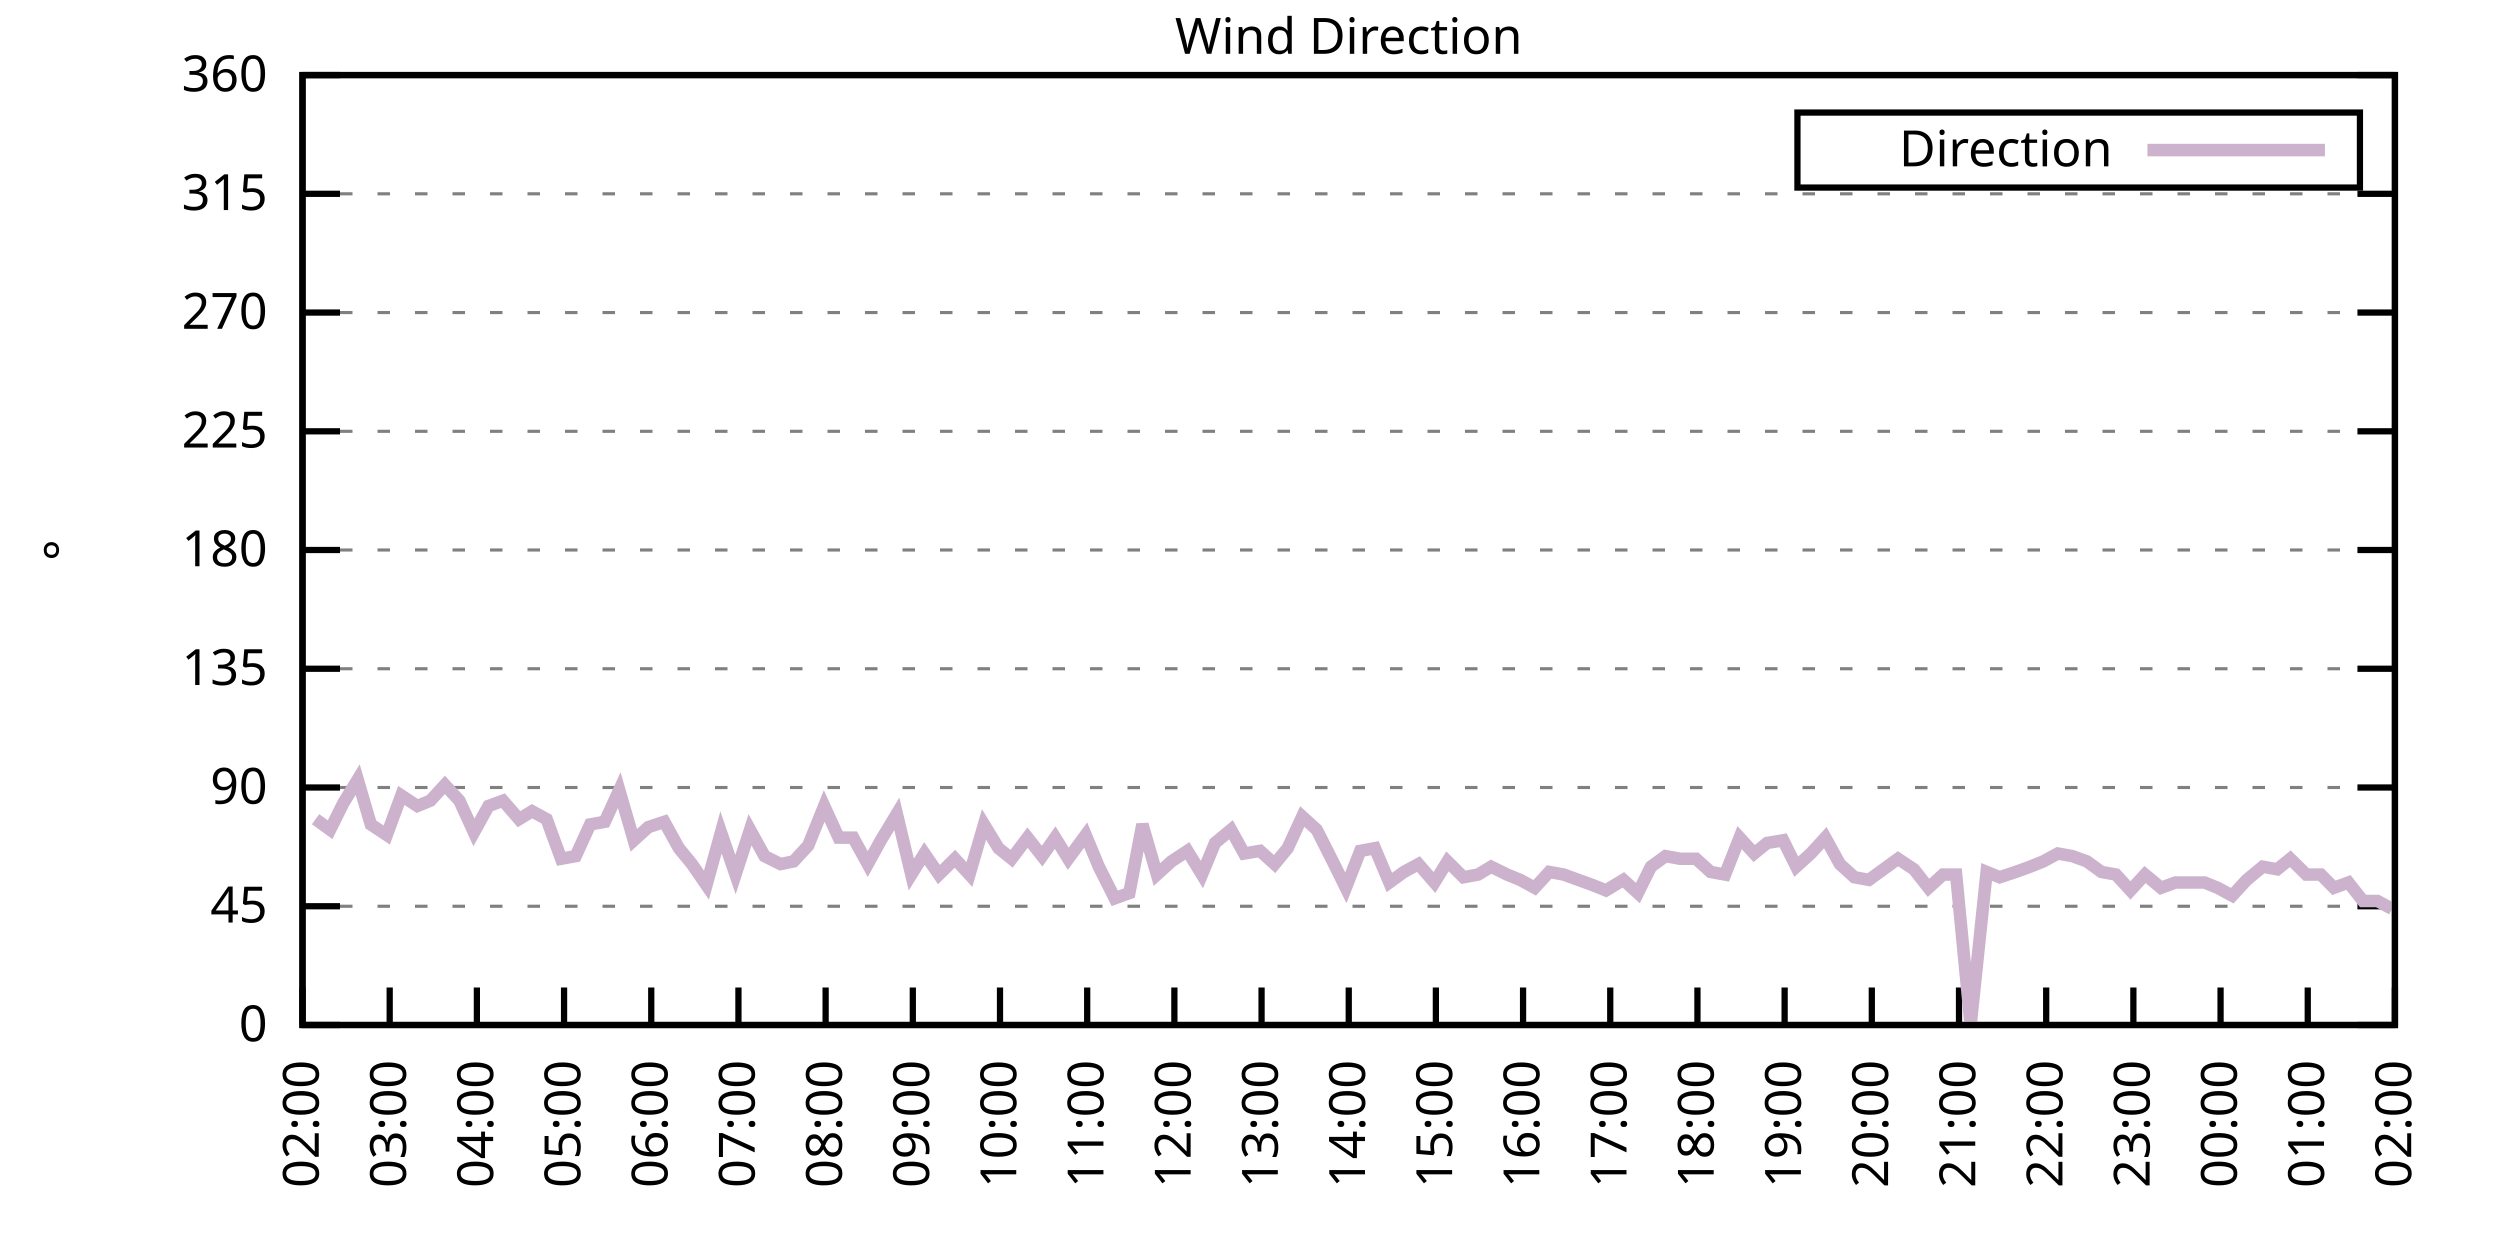
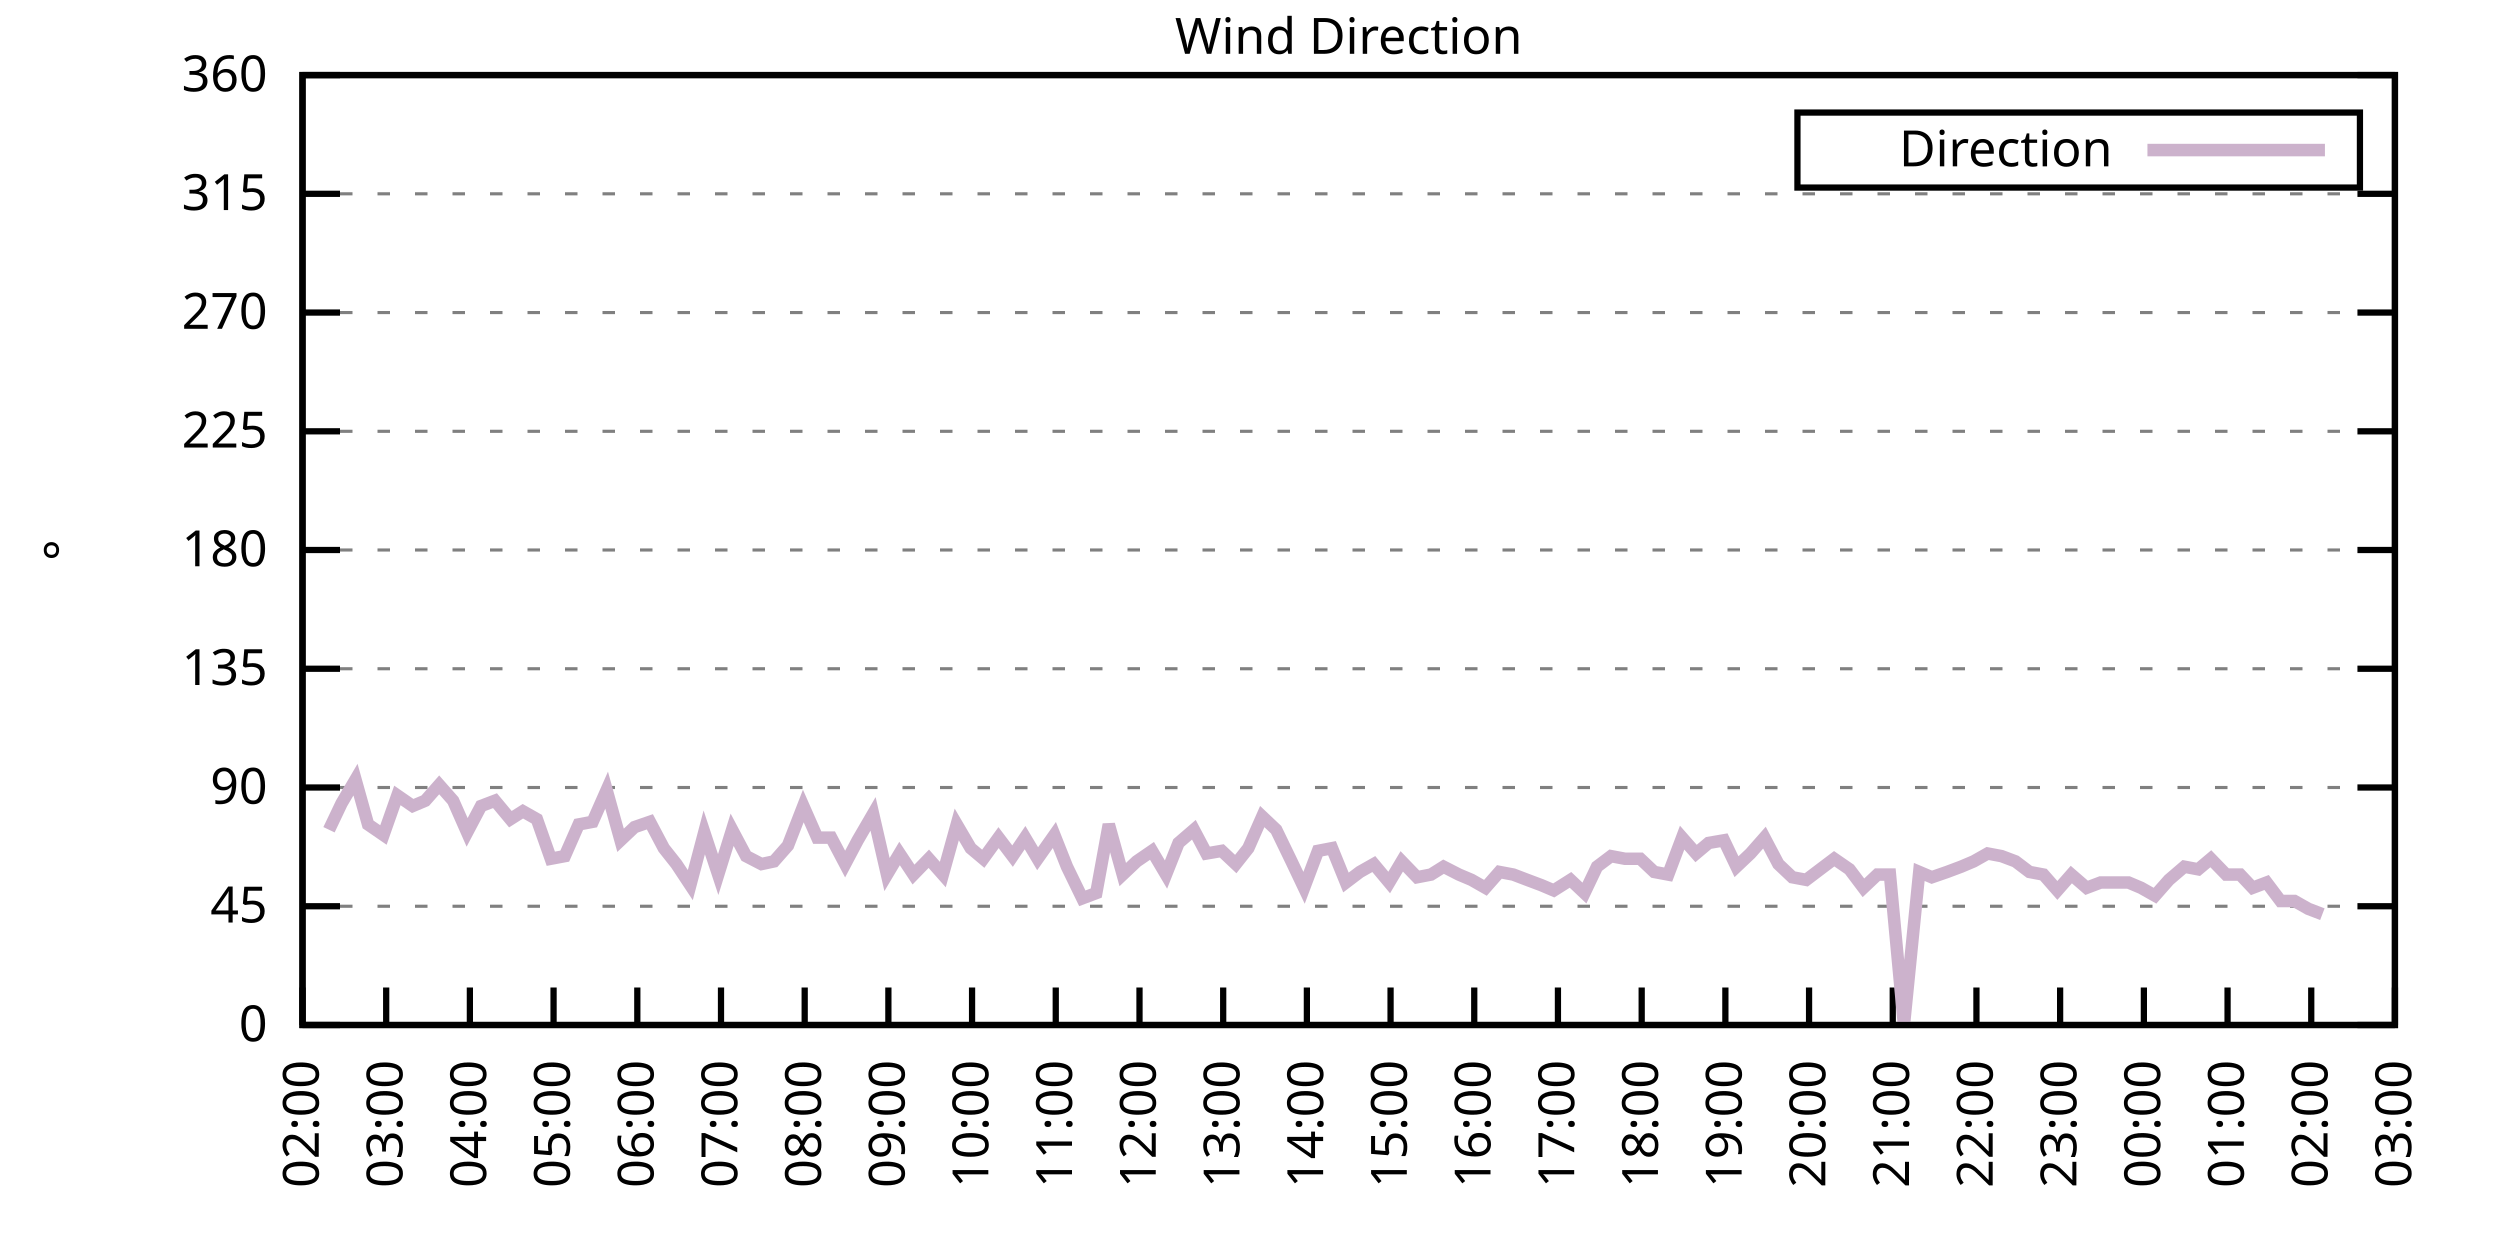
<svg xmlns="http://www.w3.org/2000/svg" xmlns:xlink="http://www.w3.org/1999/xlink" width="400" height="200" viewBox="0 0 400 200">
  <g id="gnuplot_canvas">
    <rect x="0" y="0" width="400" height="200" fill="none" />
    <defs>
      <circle id="gpDot" r="0.5" stroke-width="0.5" stroke="currentColor" />
      <path id="gpPt0" stroke-width="0.333" stroke="currentColor" d="M-1,0 h2 M0,-1 v2" />
      <path id="gpPt1" stroke-width="0.333" stroke="currentColor" d="M-1,-1 L1,1 M1,-1 L-1,1" />
      <path id="gpPt2" stroke-width="0.333" stroke="currentColor" d="M-1,0 L1,0 M0,-1 L0,1 M-1,-1 L1,1 M-1,1 L1,-1" />
      <rect id="gpPt3" stroke-width="0.333" stroke="currentColor" x="-1" y="-1" width="2" height="2" />
      <rect id="gpPt4" stroke-width="0.333" stroke="currentColor" fill="currentColor" x="-1" y="-1" width="2" height="2" />
      <circle id="gpPt5" stroke-width="0.333" stroke="currentColor" cx="0" cy="0" r="1" />
      <use xlink:href="#gpPt5" id="gpPt6" fill="currentColor" stroke="none" />
      <path id="gpPt7" stroke-width="0.333" stroke="currentColor" d="M0,-1.33 L-1.33,0.67 L1.33,0.67 z" />
      <use xlink:href="#gpPt7" id="gpPt8" fill="currentColor" stroke="none" />
      <use xlink:href="#gpPt7" id="gpPt9" stroke="currentColor" transform="rotate(180)" />
      <use xlink:href="#gpPt9" id="gpPt10" fill="currentColor" stroke="none" />
      <use xlink:href="#gpPt3" id="gpPt11" stroke="currentColor" transform="rotate(45)" />
      <use xlink:href="#gpPt11" id="gpPt12" fill="currentColor" stroke="none" />
      <path id="gpPt13" stroke-width="0.333" stroke="currentColor" d="M0,1.330 L1.265,0.411 L0.782,-1.067 L-0.782,-1.076 L-1.265,0.411 z" />
      <use xlink:href="#gpPt13" id="gpPt14" fill="currentColor" stroke="none" />
      <filter id="textbox" filterUnits="objectBoundingBox" x="0" y="0" height="1" width="1">
        <feFlood flood-color="white" flood-opacity="1" result="bgnd" />
        <feComposite in="SourceGraphic" in2="bgnd" operator="atop" />
      </filter>
      <filter id="greybox" filterUnits="objectBoundingBox" x="0" y="0" height="1" width="1">
        <feFlood flood-color="lightgrey" flood-opacity="1" result="grey" />
        <feComposite in="SourceGraphic" in2="grey" operator="atop" />
      </filter>
    </defs>
    <g fill="none" color="white" stroke="currentColor" stroke-width="1.00" stroke-linecap="butt" stroke-linejoin="miter">
</g>
    <g fill="none" color="black" stroke="currentColor" stroke-width="1.00" stroke-linecap="butt" stroke-linejoin="miter">
      <g stroke="none" shape-rendering="crispEdges">
        <polygon fill="rgb(255, 255, 255)" points="48.40,164.00 383.18,164.00 383.18,12.02 48.40,12.02 " />
      </g>
    </g>
    <g fill="none" color="black" stroke="currentColor" stroke-width="1.00" stroke-linecap="butt" stroke-linejoin="miter">
</g>
    <g fill="none" color="black" stroke="black" stroke-width="0.50" stroke-linecap="butt" stroke-linejoin="miter">
</g>
    <g fill="none" color="gray" stroke="currentColor" stroke-width="0.50" stroke-linecap="butt" stroke-linejoin="miter">
      <path stroke="gray" stroke-dasharray="2,4" class="gridline" d="M48.40,164.00 L383.19,164.00  " />
    </g>
    <g fill="none" color="gray" stroke="gray" stroke-width="1.00" stroke-linecap="butt" stroke-linejoin="miter">
</g>
    <g fill="none" color="black" stroke="currentColor" stroke-width="1.00" stroke-linecap="butt" stroke-linejoin="miter">
      <path stroke="black" d="M48.40,164.00 L54.40,164.00 M383.19,164.00 L377.19,164.00  " />
      <g transform="translate(42.80,166.60)" stroke="none" fill="black" font-family="Sans" font-size="8.00" text-anchor="end">
        <text>
          <tspan font-family="Sans"> 0</tspan>
        </text>
      </g>
    </g>
    <g fill="none" color="black" stroke="currentColor" stroke-width="1.00" stroke-linecap="butt" stroke-linejoin="miter">
</g>
    <g fill="none" color="black" stroke="black" stroke-width="0.50" stroke-linecap="butt" stroke-linejoin="miter">
</g>
    <g fill="none" color="gray" stroke="currentColor" stroke-width="0.50" stroke-linecap="butt" stroke-linejoin="miter">
      <path stroke="gray" stroke-dasharray="2,4" class="gridline" d="M48.40,145.00 L383.19,145.00  " />
    </g>
    <g fill="none" color="gray" stroke="gray" stroke-width="1.00" stroke-linecap="butt" stroke-linejoin="miter">
</g>
    <g fill="none" color="black" stroke="currentColor" stroke-width="1.00" stroke-linecap="butt" stroke-linejoin="miter">
      <path stroke="black" d="M48.40,145.00 L54.40,145.00 M383.19,145.00 L377.19,145.00  " />
      <g transform="translate(42.80,147.60)" stroke="none" fill="black" font-family="Sans" font-size="8.00" text-anchor="end">
        <text>
          <tspan font-family="Sans"> 45</tspan>
        </text>
      </g>
    </g>
    <g fill="none" color="black" stroke="currentColor" stroke-width="1.00" stroke-linecap="butt" stroke-linejoin="miter">
</g>
    <g fill="none" color="black" stroke="black" stroke-width="0.50" stroke-linecap="butt" stroke-linejoin="miter">
</g>
    <g fill="none" color="gray" stroke="currentColor" stroke-width="0.50" stroke-linecap="butt" stroke-linejoin="miter">
      <path stroke="gray" stroke-dasharray="2,4" class="gridline" d="M48.40,126.00 L383.19,126.00  " />
    </g>
    <g fill="none" color="gray" stroke="gray" stroke-width="1.00" stroke-linecap="butt" stroke-linejoin="miter">
</g>
    <g fill="none" color="black" stroke="currentColor" stroke-width="1.00" stroke-linecap="butt" stroke-linejoin="miter">
      <path stroke="black" d="M48.40,126.00 L54.40,126.00 M383.19,126.00 L377.19,126.00  " />
      <g transform="translate(42.80,128.60)" stroke="none" fill="black" font-family="Sans" font-size="8.00" text-anchor="end">
        <text>
          <tspan font-family="Sans"> 90</tspan>
        </text>
      </g>
    </g>
    <g fill="none" color="black" stroke="currentColor" stroke-width="1.00" stroke-linecap="butt" stroke-linejoin="miter">
</g>
    <g fill="none" color="black" stroke="black" stroke-width="0.50" stroke-linecap="butt" stroke-linejoin="miter">
</g>
    <g fill="none" color="gray" stroke="currentColor" stroke-width="0.50" stroke-linecap="butt" stroke-linejoin="miter">
      <path stroke="gray" stroke-dasharray="2,4" class="gridline" d="M48.40,107.00 L383.19,107.00  " />
    </g>
    <g fill="none" color="gray" stroke="gray" stroke-width="1.00" stroke-linecap="butt" stroke-linejoin="miter">
</g>
    <g fill="none" color="black" stroke="currentColor" stroke-width="1.00" stroke-linecap="butt" stroke-linejoin="miter">
      <path stroke="black" d="M48.40,107.00 L54.40,107.00 M383.19,107.00 L377.19,107.00  " />
      <g transform="translate(42.80,109.60)" stroke="none" fill="black" font-family="Sans" font-size="8.00" text-anchor="end">
        <text>
          <tspan font-family="Sans"> 135</tspan>
        </text>
      </g>
    </g>
    <g fill="none" color="black" stroke="currentColor" stroke-width="1.00" stroke-linecap="butt" stroke-linejoin="miter">
</g>
    <g fill="none" color="black" stroke="black" stroke-width="0.50" stroke-linecap="butt" stroke-linejoin="miter">
</g>
    <g fill="none" color="gray" stroke="currentColor" stroke-width="0.50" stroke-linecap="butt" stroke-linejoin="miter">
      <path stroke="gray" stroke-dasharray="2,4" class="gridline" d="M48.40,88.00 L383.19,88.00  " />
    </g>
    <g fill="none" color="gray" stroke="gray" stroke-width="1.00" stroke-linecap="butt" stroke-linejoin="miter">
</g>
    <g fill="none" color="black" stroke="currentColor" stroke-width="1.00" stroke-linecap="butt" stroke-linejoin="miter">
      <path stroke="black" d="M48.40,88.00 L54.40,88.00 M383.19,88.00 L377.19,88.00  " />
      <g transform="translate(42.80,90.60)" stroke="none" fill="black" font-family="Sans" font-size="8.00" text-anchor="end">
        <text>
          <tspan font-family="Sans"> 180</tspan>
        </text>
      </g>
    </g>
    <g fill="none" color="black" stroke="currentColor" stroke-width="1.00" stroke-linecap="butt" stroke-linejoin="miter">
</g>
    <g fill="none" color="black" stroke="black" stroke-width="0.50" stroke-linecap="butt" stroke-linejoin="miter">
</g>
    <g fill="none" color="gray" stroke="currentColor" stroke-width="0.50" stroke-linecap="butt" stroke-linejoin="miter">
      <path stroke="gray" stroke-dasharray="2,4" class="gridline" d="M48.40,69.01 L383.19,69.01  " />
    </g>
    <g fill="none" color="gray" stroke="gray" stroke-width="1.00" stroke-linecap="butt" stroke-linejoin="miter">
</g>
    <g fill="none" color="black" stroke="currentColor" stroke-width="1.00" stroke-linecap="butt" stroke-linejoin="miter">
      <path stroke="black" d="M48.40,69.01 L54.40,69.01 M383.19,69.01 L377.19,69.01  " />
      <g transform="translate(42.80,71.61)" stroke="none" fill="black" font-family="Sans" font-size="8.00" text-anchor="end">
        <text>
          <tspan font-family="Sans"> 225</tspan>
        </text>
      </g>
    </g>
    <g fill="none" color="black" stroke="currentColor" stroke-width="1.00" stroke-linecap="butt" stroke-linejoin="miter">
</g>
    <g fill="none" color="black" stroke="black" stroke-width="0.50" stroke-linecap="butt" stroke-linejoin="miter">
</g>
    <g fill="none" color="gray" stroke="currentColor" stroke-width="0.50" stroke-linecap="butt" stroke-linejoin="miter">
      <path stroke="gray" stroke-dasharray="2,4" class="gridline" d="M48.40,50.01 L383.19,50.01  " />
    </g>
    <g fill="none" color="gray" stroke="gray" stroke-width="1.00" stroke-linecap="butt" stroke-linejoin="miter">
</g>
    <g fill="none" color="black" stroke="currentColor" stroke-width="1.00" stroke-linecap="butt" stroke-linejoin="miter">
      <path stroke="black" d="M48.40,50.01 L54.40,50.01 M383.19,50.01 L377.19,50.01  " />
      <g transform="translate(42.80,52.61)" stroke="none" fill="black" font-family="Sans" font-size="8.00" text-anchor="end">
        <text>
          <tspan font-family="Sans"> 270</tspan>
        </text>
      </g>
    </g>
    <g fill="none" color="black" stroke="currentColor" stroke-width="1.00" stroke-linecap="butt" stroke-linejoin="miter">
</g>
    <g fill="none" color="black" stroke="black" stroke-width="0.50" stroke-linecap="butt" stroke-linejoin="miter">
</g>
    <g fill="none" color="gray" stroke="currentColor" stroke-width="0.50" stroke-linecap="butt" stroke-linejoin="miter">
      <path stroke="gray" stroke-dasharray="2,4" class="gridline" d="M48.40,31.01 L383.19,31.01  " />
    </g>
    <g fill="none" color="gray" stroke="gray" stroke-width="1.00" stroke-linecap="butt" stroke-linejoin="miter">
</g>
    <g fill="none" color="black" stroke="currentColor" stroke-width="1.00" stroke-linecap="butt" stroke-linejoin="miter">
      <path stroke="black" d="M48.40,31.01 L54.40,31.01 M383.19,31.01 L377.19,31.01  " />
      <g transform="translate(42.80,33.61)" stroke="none" fill="black" font-family="Sans" font-size="8.00" text-anchor="end">
        <text>
          <tspan font-family="Sans"> 315</tspan>
        </text>
      </g>
    </g>
    <g fill="none" color="black" stroke="currentColor" stroke-width="1.00" stroke-linecap="butt" stroke-linejoin="miter">
</g>
    <g fill="none" color="black" stroke="black" stroke-width="0.50" stroke-linecap="butt" stroke-linejoin="miter">
</g>
    <g fill="none" color="gray" stroke="currentColor" stroke-width="0.50" stroke-linecap="butt" stroke-linejoin="miter">
      <path stroke="gray" stroke-dasharray="2,4" class="gridline" d="M48.40,12.01 L383.19,12.01  " />
    </g>
    <g fill="none" color="gray" stroke="gray" stroke-width="1.00" stroke-linecap="butt" stroke-linejoin="miter">
</g>
    <g fill="none" color="black" stroke="currentColor" stroke-width="1.00" stroke-linecap="butt" stroke-linejoin="miter">
      <path stroke="black" d="M48.40,12.01 L54.40,12.01 M383.19,12.01 L377.19,12.01  " />
      <g transform="translate(42.80,14.61)" stroke="none" fill="black" font-family="Sans" font-size="8.00" text-anchor="end">
        <text>
          <tspan font-family="Sans"> 360</tspan>
        </text>
      </g>
    </g>
    <g fill="none" color="black" stroke="currentColor" stroke-width="1.00" stroke-linecap="butt" stroke-linejoin="miter">
      <path stroke="black" d="M48.40,164.00 L48.40,158.00  " />
      <g transform="translate(51.00,169.60) rotate(270.00)" stroke="none" fill="black" font-family="Sans" font-size="8.00" text-anchor="end">
        <text>
          <tspan font-family="Sans">02:00</tspan>
        </text>
      </g>
    </g>
    <g fill="none" color="black" stroke="currentColor" stroke-width="1.00" stroke-linecap="butt" stroke-linejoin="miter">
-       <path stroke="black" d="M62.35,164.00 L62.35,158.00  " />
-       <g transform="translate(64.95,169.60) rotate(270.00)" stroke="none" fill="black" font-family="Sans" font-size="8.00" text-anchor="end">
+       <path stroke="black" d="M61.79,164.00 L61.79,158.00  " />
+       <g transform="translate(64.39,169.60) rotate(270.00)" stroke="none" fill="black" font-family="Sans" font-size="8.00" text-anchor="end">
        <text>
          <tspan font-family="Sans">03:00</tspan>
        </text>
      </g>
    </g>
    <g fill="none" color="black" stroke="currentColor" stroke-width="1.00" stroke-linecap="butt" stroke-linejoin="miter">
-       <path stroke="black" d="M76.30,164.00 L76.30,158.00  " />
-       <g transform="translate(78.90,169.60) rotate(270.00)" stroke="none" fill="black" font-family="Sans" font-size="8.00" text-anchor="end">
+       <path stroke="black" d="M75.18,164.00 L75.18,158.00  " />
+       <g transform="translate(77.78,169.60) rotate(270.00)" stroke="none" fill="black" font-family="Sans" font-size="8.00" text-anchor="end">
        <text>
          <tspan font-family="Sans">04:00</tspan>
        </text>
      </g>
    </g>
    <g fill="none" color="black" stroke="currentColor" stroke-width="1.00" stroke-linecap="butt" stroke-linejoin="miter">
-       <path stroke="black" d="M90.25,164.00 L90.25,158.00  " />
-       <g transform="translate(92.85,169.60) rotate(270.00)" stroke="none" fill="black" font-family="Sans" font-size="8.00" text-anchor="end">
+       <path stroke="black" d="M88.57,164.00 L88.57,158.00  " />
+       <g transform="translate(91.17,169.60) rotate(270.00)" stroke="none" fill="black" font-family="Sans" font-size="8.00" text-anchor="end">
        <text>
          <tspan font-family="Sans">05:00</tspan>
        </text>
      </g>
    </g>
    <g fill="none" color="black" stroke="currentColor" stroke-width="1.00" stroke-linecap="butt" stroke-linejoin="miter">
-       <path stroke="black" d="M104.20,164.00 L104.20,158.00  " />
-       <g transform="translate(106.80,169.60) rotate(270.00)" stroke="none" fill="black" font-family="Sans" font-size="8.00" text-anchor="end">
+       <path stroke="black" d="M101.97,164.00 L101.97,158.00  " />
+       <g transform="translate(104.57,169.60) rotate(270.00)" stroke="none" fill="black" font-family="Sans" font-size="8.00" text-anchor="end">
        <text>
          <tspan font-family="Sans">06:00</tspan>
        </text>
      </g>
    </g>
    <g fill="none" color="black" stroke="currentColor" stroke-width="1.00" stroke-linecap="butt" stroke-linejoin="miter">
-       <path stroke="black" d="M118.15,164.00 L118.15,158.00  " />
-       <g transform="translate(120.75,169.60) rotate(270.00)" stroke="none" fill="black" font-family="Sans" font-size="8.00" text-anchor="end">
+       <path stroke="black" d="M115.36,164.00 L115.36,158.00  " />
+       <g transform="translate(117.96,169.60) rotate(270.00)" stroke="none" fill="black" font-family="Sans" font-size="8.00" text-anchor="end">
        <text>
          <tspan font-family="Sans">07:00</tspan>
        </text>
      </g>
    </g>
    <g fill="none" color="black" stroke="currentColor" stroke-width="1.00" stroke-linecap="butt" stroke-linejoin="miter">
-       <path stroke="black" d="M132.10,164.00 L132.10,158.00  " />
-       <g transform="translate(134.70,169.60) rotate(270.00)" stroke="none" fill="black" font-family="Sans" font-size="8.00" text-anchor="end">
+       <path stroke="black" d="M128.75,164.00 L128.75,158.00  " />
+       <g transform="translate(131.35,169.60) rotate(270.00)" stroke="none" fill="black" font-family="Sans" font-size="8.00" text-anchor="end">
        <text>
          <tspan font-family="Sans">08:00</tspan>
        </text>
      </g>
    </g>
    <g fill="none" color="black" stroke="currentColor" stroke-width="1.00" stroke-linecap="butt" stroke-linejoin="miter">
-       <path stroke="black" d="M146.05,164.00 L146.05,158.00  " />
-       <g transform="translate(148.65,169.60) rotate(270.00)" stroke="none" fill="black" font-family="Sans" font-size="8.00" text-anchor="end">
+       <path stroke="black" d="M142.14,164.00 L142.14,158.00  " />
+       <g transform="translate(144.74,169.60) rotate(270.00)" stroke="none" fill="black" font-family="Sans" font-size="8.00" text-anchor="end">
        <text>
          <tspan font-family="Sans">09:00</tspan>
        </text>
      </g>
    </g>
    <g fill="none" color="black" stroke="currentColor" stroke-width="1.00" stroke-linecap="butt" stroke-linejoin="miter">
-       <path stroke="black" d="M160.00,164.00 L160.00,158.00  " />
-       <g transform="translate(162.60,169.60) rotate(270.00)" stroke="none" fill="black" font-family="Sans" font-size="8.00" text-anchor="end">
+       <path stroke="black" d="M155.53,164.00 L155.53,158.00  " />
+       <g transform="translate(158.13,169.60) rotate(270.00)" stroke="none" fill="black" font-family="Sans" font-size="8.00" text-anchor="end">
        <text>
          <tspan font-family="Sans">10:00</tspan>
        </text>
      </g>
    </g>
    <g fill="none" color="black" stroke="currentColor" stroke-width="1.00" stroke-linecap="butt" stroke-linejoin="miter">
-       <path stroke="black" d="M173.95,164.00 L173.95,158.00  " />
-       <g transform="translate(176.55,169.60) rotate(270.00)" stroke="none" fill="black" font-family="Sans" font-size="8.00" text-anchor="end">
+       <path stroke="black" d="M168.92,164.00 L168.92,158.00  " />
+       <g transform="translate(171.52,169.60) rotate(270.00)" stroke="none" fill="black" font-family="Sans" font-size="8.00" text-anchor="end">
        <text>
          <tspan font-family="Sans">11:00</tspan>
        </text>
      </g>
    </g>
    <g fill="none" color="black" stroke="currentColor" stroke-width="1.00" stroke-linecap="butt" stroke-linejoin="miter">
-       <path stroke="black" d="M187.90,164.00 L187.90,158.00  " />
-       <g transform="translate(190.50,169.60) rotate(270.00)" stroke="none" fill="black" font-family="Sans" font-size="8.00" text-anchor="end">
+       <path stroke="black" d="M182.32,164.00 L182.32,158.00  " />
+       <g transform="translate(184.92,169.60) rotate(270.00)" stroke="none" fill="black" font-family="Sans" font-size="8.00" text-anchor="end">
        <text>
          <tspan font-family="Sans">12:00</tspan>
        </text>
      </g>
    </g>
    <g fill="none" color="black" stroke="currentColor" stroke-width="1.00" stroke-linecap="butt" stroke-linejoin="miter">
-       <path stroke="black" d="M201.85,164.00 L201.85,158.00  " />
-       <g transform="translate(204.45,169.60) rotate(270.00)" stroke="none" fill="black" font-family="Sans" font-size="8.00" text-anchor="end">
+       <path stroke="black" d="M195.71,164.00 L195.71,158.00  " />
+       <g transform="translate(198.31,169.60) rotate(270.00)" stroke="none" fill="black" font-family="Sans" font-size="8.00" text-anchor="end">
        <text>
          <tspan font-family="Sans">13:00</tspan>
        </text>
      </g>
    </g>
    <g fill="none" color="black" stroke="currentColor" stroke-width="1.00" stroke-linecap="butt" stroke-linejoin="miter">
-       <path stroke="black" d="M215.80,164.00 L215.80,158.00  " />
-       <g transform="translate(218.40,169.60) rotate(270.00)" stroke="none" fill="black" font-family="Sans" font-size="8.00" text-anchor="end">
+       <path stroke="black" d="M209.10,164.00 L209.10,158.00  " />
+       <g transform="translate(211.70,169.60) rotate(270.00)" stroke="none" fill="black" font-family="Sans" font-size="8.00" text-anchor="end">
        <text>
          <tspan font-family="Sans">14:00</tspan>
        </text>
      </g>
    </g>
    <g fill="none" color="black" stroke="currentColor" stroke-width="1.00" stroke-linecap="butt" stroke-linejoin="miter">
-       <path stroke="black" d="M229.74,164.00 L229.74,158.00  " />
-       <g transform="translate(232.34,169.60) rotate(270.00)" stroke="none" fill="black" font-family="Sans" font-size="8.00" text-anchor="end">
+       <path stroke="black" d="M222.49,164.00 L222.49,158.00  " />
+       <g transform="translate(225.09,169.60) rotate(270.00)" stroke="none" fill="black" font-family="Sans" font-size="8.00" text-anchor="end">
        <text>
          <tspan font-family="Sans">15:00</tspan>
        </text>
      </g>
    </g>
    <g fill="none" color="black" stroke="currentColor" stroke-width="1.00" stroke-linecap="butt" stroke-linejoin="miter">
-       <path stroke="black" d="M243.69,164.00 L243.69,158.00  " />
-       <g transform="translate(246.29,169.60) rotate(270.00)" stroke="none" fill="black" font-family="Sans" font-size="8.00" text-anchor="end">
+       <path stroke="black" d="M235.88,164.00 L235.88,158.00  " />
+       <g transform="translate(238.48,169.60) rotate(270.00)" stroke="none" fill="black" font-family="Sans" font-size="8.00" text-anchor="end">
        <text>
          <tspan font-family="Sans">16:00</tspan>
        </text>
      </g>
    </g>
    <g fill="none" color="black" stroke="currentColor" stroke-width="1.00" stroke-linecap="butt" stroke-linejoin="miter">
-       <path stroke="black" d="M257.64,164.00 L257.64,158.00  " />
-       <g transform="translate(260.24,169.60) rotate(270.00)" stroke="none" fill="black" font-family="Sans" font-size="8.00" text-anchor="end">
+       <path stroke="black" d="M249.27,164.00 L249.27,158.00  " />
+       <g transform="translate(251.87,169.60) rotate(270.00)" stroke="none" fill="black" font-family="Sans" font-size="8.00" text-anchor="end">
        <text>
          <tspan font-family="Sans">17:00</tspan>
        </text>
      </g>
    </g>
    <g fill="none" color="black" stroke="currentColor" stroke-width="1.00" stroke-linecap="butt" stroke-linejoin="miter">
-       <path stroke="black" d="M271.59,164.00 L271.59,158.00  " />
-       <g transform="translate(274.19,169.60) rotate(270.00)" stroke="none" fill="black" font-family="Sans" font-size="8.00" text-anchor="end">
+       <path stroke="black" d="M262.67,164.00 L262.67,158.00  " />
+       <g transform="translate(265.27,169.60) rotate(270.00)" stroke="none" fill="black" font-family="Sans" font-size="8.00" text-anchor="end">
        <text>
          <tspan font-family="Sans">18:00</tspan>
        </text>
      </g>
    </g>
    <g fill="none" color="black" stroke="currentColor" stroke-width="1.00" stroke-linecap="butt" stroke-linejoin="miter">
-       <path stroke="black" d="M285.54,164.00 L285.54,158.00  " />
-       <g transform="translate(288.14,169.60) rotate(270.00)" stroke="none" fill="black" font-family="Sans" font-size="8.00" text-anchor="end">
+       <path stroke="black" d="M276.06,164.00 L276.06,158.00  " />
+       <g transform="translate(278.66,169.60) rotate(270.00)" stroke="none" fill="black" font-family="Sans" font-size="8.00" text-anchor="end">
        <text>
          <tspan font-family="Sans">19:00</tspan>
        </text>
      </g>
    </g>
    <g fill="none" color="black" stroke="currentColor" stroke-width="1.00" stroke-linecap="butt" stroke-linejoin="miter">
-       <path stroke="black" d="M299.49,164.00 L299.49,158.00  " />
-       <g transform="translate(302.09,169.60) rotate(270.00)" stroke="none" fill="black" font-family="Sans" font-size="8.00" text-anchor="end">
+       <path stroke="black" d="M289.45,164.00 L289.45,158.00  " />
+       <g transform="translate(292.05,169.60) rotate(270.00)" stroke="none" fill="black" font-family="Sans" font-size="8.00" text-anchor="end">
        <text>
          <tspan font-family="Sans">20:00</tspan>
        </text>
      </g>
    </g>
    <g fill="none" color="black" stroke="currentColor" stroke-width="1.00" stroke-linecap="butt" stroke-linejoin="miter">
-       <path stroke="black" d="M313.44,164.00 L313.44,158.00  " />
-       <g transform="translate(316.04,169.60) rotate(270.00)" stroke="none" fill="black" font-family="Sans" font-size="8.00" text-anchor="end">
+       <path stroke="black" d="M302.84,164.00 L302.84,158.00  " />
+       <g transform="translate(305.44,169.60) rotate(270.00)" stroke="none" fill="black" font-family="Sans" font-size="8.00" text-anchor="end">
        <text>
          <tspan font-family="Sans">21:00</tspan>
        </text>
      </g>
    </g>
    <g fill="none" color="black" stroke="currentColor" stroke-width="1.00" stroke-linecap="butt" stroke-linejoin="miter">
-       <path stroke="black" d="M327.39,164.00 L327.39,158.00  " />
-       <g transform="translate(329.99,169.60) rotate(270.00)" stroke="none" fill="black" font-family="Sans" font-size="8.00" text-anchor="end">
+       <path stroke="black" d="M316.23,164.00 L316.23,158.00  " />
+       <g transform="translate(318.83,169.60) rotate(270.00)" stroke="none" fill="black" font-family="Sans" font-size="8.00" text-anchor="end">
        <text>
          <tspan font-family="Sans">22:00</tspan>
        </text>
      </g>
    </g>
    <g fill="none" color="black" stroke="currentColor" stroke-width="1.00" stroke-linecap="butt" stroke-linejoin="miter">
-       <path stroke="black" d="M341.34,164.00 L341.34,158.00  " />
-       <g transform="translate(343.94,169.60) rotate(270.00)" stroke="none" fill="black" font-family="Sans" font-size="8.00" text-anchor="end">
+       <path stroke="black" d="M329.62,164.00 L329.62,158.00  " />
+       <g transform="translate(332.22,169.60) rotate(270.00)" stroke="none" fill="black" font-family="Sans" font-size="8.00" text-anchor="end">
        <text>
          <tspan font-family="Sans">23:00</tspan>
        </text>
      </g>
    </g>
    <g fill="none" color="black" stroke="currentColor" stroke-width="1.00" stroke-linecap="butt" stroke-linejoin="miter">
-       <path stroke="black" d="M355.29,164.00 L355.29,158.00  " />
-       <g transform="translate(357.89,169.60) rotate(270.00)" stroke="none" fill="black" font-family="Sans" font-size="8.00" text-anchor="end">
+       <path stroke="black" d="M343.02,164.00 L343.02,158.00  " />
+       <g transform="translate(345.62,169.60) rotate(270.00)" stroke="none" fill="black" font-family="Sans" font-size="8.00" text-anchor="end">
        <text>
          <tspan font-family="Sans">00:00</tspan>
        </text>
      </g>
    </g>
    <g fill="none" color="black" stroke="currentColor" stroke-width="1.00" stroke-linecap="butt" stroke-linejoin="miter">
-       <path stroke="black" d="M369.24,164.00 L369.24,158.00  " />
-       <g transform="translate(371.84,169.60) rotate(270.00)" stroke="none" fill="black" font-family="Sans" font-size="8.00" text-anchor="end">
+       <path stroke="black" d="M356.41,164.00 L356.41,158.00  " />
+       <g transform="translate(359.01,169.60) rotate(270.00)" stroke="none" fill="black" font-family="Sans" font-size="8.00" text-anchor="end">
        <text>
          <tspan font-family="Sans">01:00</tspan>
+         </text>
+       </g>
+     </g>
+     <g fill="none" color="black" stroke="currentColor" stroke-width="1.00" stroke-linecap="butt" stroke-linejoin="miter">
+       <path stroke="black" d="M369.80,164.00 L369.80,158.00  " />
+       <g transform="translate(372.40,169.60) rotate(270.00)" stroke="none" fill="black" font-family="Sans" font-size="8.00" text-anchor="end">
+         <text>
+           <tspan font-family="Sans">02:00</tspan>
        </text>
      </g>
    </g>
    <g fill="none" color="black" stroke="currentColor" stroke-width="1.00" stroke-linecap="butt" stroke-linejoin="miter">
      <path stroke="black" d="M383.19,164.00 L383.19,158.00  " />
      <g transform="translate(385.79,169.60) rotate(270.00)" stroke="none" fill="black" font-family="Sans" font-size="8.00" text-anchor="end">
        <text>
-           <tspan font-family="Sans">02:00</tspan>
+           <tspan font-family="Sans">03:00</tspan>
        </text>
      </g>
    </g>
    <g fill="none" color="black" stroke="currentColor" stroke-width="1.00" stroke-linecap="butt" stroke-linejoin="miter">
</g>
    <g fill="none" color="black" stroke="currentColor" stroke-width="1.00" stroke-linecap="butt" stroke-linejoin="miter">
      <path stroke="black" d="M48.40,12.01 L48.40,164.00 L383.19,164.00 L383.19,12.01 L48.40,12.01 Z  " />
    </g>
    <g fill="none" color="black" stroke="currentColor" stroke-width="1.00" stroke-linecap="butt" stroke-linejoin="miter">
</g>
    <g fill="none" color="black" stroke="currentColor" stroke-width="1.00" stroke-linecap="butt" stroke-linejoin="miter">
      <path stroke="black" d="M287.59,30.01 L287.59,18.01 L377.59,18.01 L377.59,30.01 L287.59,30.01 Z  " />
    </g>
    <g id="Wind_direction_plot_1">
      <g fill="none" color="white" stroke="black" stroke-width="2.00" stroke-linecap="butt" stroke-linejoin="miter">
</g>
      <g fill="none" color="black" stroke="currentColor" stroke-width="2.00" stroke-linecap="butt" stroke-linejoin="miter">
        <g transform="translate(337.99,26.61)" stroke="none" fill="black" font-family="Sans" font-size="8.00" text-anchor="end">
          <text>
            <tspan font-family="Sans">Direction</tspan>
          </text>
        </g>
      </g>
      <g fill="none" color="black" stroke="currentColor" stroke-width="2.00" stroke-linecap="butt" stroke-linejoin="miter">
-         <path stroke="rgb(204, 178, 204)" d="M343.59,24.01 L371.99,24.01 M50.49,131.07 L52.82,132.76 L54.91,128.54 L57.23,124.74 L59.33,131.91 L61.88,133.60   L64.21,127.27 L66.77,128.96 L68.86,128.11 L71.18,125.58 L73.51,128.11 L75.83,133.18 L78.16,128.96 L80.48,128.11   L83.04,131.07 L85.13,129.80 L87.46,131.07 L89.78,137.40 L92.11,136.98 L94.43,131.91 L96.76,131.49 L99.08,126.42   L101.41,134.45 L103.73,132.34 L106.29,131.49 L108.62,135.71 L110.71,138.25 L113.03,141.62 L115.36,133.18 L117.68,139.93   L120.01,132.76 L122.33,136.98 L124.89,138.25 L126.98,137.82 L129.31,135.29 L131.87,128.96 L134.19,134.02 L136.51,134.02   L138.84,138.25 L140.93,134.45 L143.49,130.22 L145.81,139.93 L147.91,136.56 L150.23,139.93 L152.79,137.40 L155.11,139.93   L157.44,131.91 L159.76,135.71 L161.86,137.40 L164.41,134.02 L166.74,136.98 L168.83,134.02 L170.92,137.40 L173.71,133.60   L175.81,138.67 L178.36,143.73 L180.69,142.89 L182.78,131.91 L185.11,139.93 L187.43,137.82 L189.99,136.14 L192.31,139.93   L194.41,134.87 L196.96,132.76 L199.06,136.56 L201.61,136.14 L203.94,138.25 L206.03,135.71 L208.36,130.65 L210.68,132.76   L213.24,137.82 L215.33,142.05 L217.65,136.14 L219.98,135.71 L222.30,141.20 L224.63,139.51 L226.95,138.25 L229.51,141.20   L231.60,137.82 L234.16,140.36 L236.49,139.93 L238.58,138.67 L241.14,139.93 L243.23,140.78 L245.55,142.05 L247.88,139.51   L250.20,139.93 L252.53,140.78 L254.85,141.62 L256.95,142.47 L259.74,140.78 L262.06,142.89 L264.15,138.67 L266.48,136.98   L268.80,137.40 L271.36,137.40 L273.69,139.51 L276.01,139.93 L278.34,134.02 L280.66,136.56 L282.75,134.87 L285.31,134.45   L287.40,138.67 L289.73,136.56 L292.05,134.02 L294.38,138.25 L296.70,140.36 L299.03,140.78 L301.35,139.09 L303.68,137.40   L306.23,139.09 L308.56,142.05 L310.88,139.93 L312.98,139.93 L315.30,164.00 L317.86,139.51 L319.95,140.36 L322.51,139.51   L324.83,138.67 L326.93,137.82 L329.25,136.56 L331.58,136.98 L333.90,137.82 L336.23,139.51 L338.55,139.93 L340.88,142.47   L343.20,139.93 L345.76,142.05 L348.08,141.20 L350.18,141.20 L352.73,141.20 L354.83,142.05 L357.15,143.31 L359.48,140.78   L362.03,138.67 L364.36,139.09 L366.45,137.40 L369.01,139.93 L371.33,139.93 L373.43,142.05 L375.75,141.20 L378.08,144.16   L380.40,144.16 L382.73,145.42  " />
+         <path stroke="rgb(204, 178, 204)" d="M343.59,24.01 L371.99,24.01 M52.64,132.76 L54.65,128.54 L56.88,124.74 L58.89,131.91 L61.35,133.60 L63.58,127.27   L66.03,128.96 L68.04,128.11 L70.27,125.58 L72.50,128.11 L74.74,133.18 L76.97,128.96 L79.20,128.11 L81.66,131.07   L83.66,129.80 L85.90,131.07 L88.13,137.40 L90.36,136.98 L92.59,131.91 L94.82,131.49 L97.06,126.42 L99.29,134.45   L101.52,132.34 L103.98,131.49 L106.21,135.71 L108.22,138.25 L110.45,141.62 L112.68,133.18 L114.91,139.93 L117.14,132.76   L119.38,136.98 L121.83,138.25 L123.84,137.82 L126.07,135.29 L128.53,128.96 L130.76,134.02 L132.99,134.02 L135.22,138.25   L137.23,134.45 L139.69,130.22 L141.92,139.93 L143.93,136.56 L146.16,139.93 L148.61,137.40 L150.85,139.93 L153.08,131.91   L155.31,135.71 L157.32,137.40 L159.77,134.02 L162.01,136.98 L164.01,134.02 L166.02,137.40 L168.70,133.60 L170.71,138.67   L173.17,143.73 L175.40,142.89 L177.41,131.91 L179.64,139.93 L181.87,137.82 L184.32,136.14 L186.56,139.93 L188.57,134.87   L191.02,132.76 L193.03,136.56 L195.48,136.14 L197.72,138.25 L199.73,135.71 L201.96,130.65 L204.19,132.76 L206.64,137.82   L208.65,142.05 L210.88,136.14 L213.12,135.71 L215.35,141.20 L217.58,139.51 L219.81,138.25 L222.27,141.20 L224.28,137.82   L226.73,140.36 L228.96,139.93 L230.97,138.67 L233.43,139.93 L235.44,140.78 L237.67,142.05 L239.90,139.51 L242.13,139.93   L244.36,140.78 L246.60,141.62 L248.60,142.47 L251.28,140.78 L253.51,142.89 L255.52,138.67 L257.76,136.98 L259.99,137.40   L262.44,137.40 L264.67,139.51 L266.91,139.93 L269.14,134.02 L271.37,136.56 L273.38,134.87 L275.83,134.45 L277.84,138.67   L280.07,136.56 L282.31,134.02 L284.54,138.25 L286.77,140.36 L289.00,140.78 L291.23,139.09 L293.47,137.40 L295.92,139.09   L298.15,142.05 L300.39,139.93 L302.39,139.93 L304.63,164.00 L307.08,139.51 L309.09,140.36 L311.54,139.51 L313.78,138.67   L315.79,137.82 L318.02,136.56 L320.25,136.98 L322.48,137.82 L324.71,139.51 L326.95,139.93 L329.18,142.47 L331.41,139.93   L333.86,142.05 L336.10,141.20 L338.10,141.20 L340.56,141.20 L342.57,142.05 L344.80,143.31 L347.03,140.78 L349.49,138.67   L351.72,139.09 L353.73,137.40 L356.18,139.93 L358.42,139.93 L360.42,142.05 L362.66,141.20 L364.89,144.16 L367.12,144.16   L369.35,145.42 L371.58,146.27  " />
      </g>
    </g>
    <g fill="none" color="black" stroke="currentColor" stroke-width="2.00" stroke-linecap="butt" stroke-linejoin="miter">
</g>
    <g fill="none" color="black" stroke="black" stroke-width="1.00" stroke-linecap="butt" stroke-linejoin="miter">
</g>
    <g fill="none" color="black" stroke="currentColor" stroke-width="1.00" stroke-linecap="butt" stroke-linejoin="miter">
      <path stroke="black" d="M48.40,12.01 L48.40,164.00 L383.19,164.00 L383.19,12.01 L48.40,12.01 Z  " />
      <g transform="translate(12.80,88.01) rotate(270.00)" stroke="none" fill="black" font-family="Sans" font-size="8.00" text-anchor="middle">
        <text>
          <tspan font-family="Sans">°</tspan>
        </text>
      </g>
    </g>
    <g fill="none" color="black" stroke="currentColor" stroke-width="1.00" stroke-linecap="butt" stroke-linejoin="miter">
</g>
    <g fill="none" color="black" stroke="currentColor" stroke-width="1.00" stroke-linecap="butt" stroke-linejoin="miter">
      <g transform="translate(215.79,8.61)" stroke="none" fill="black" font-family="Sans" font-size="8.00" text-anchor="middle">
        <text>
          <tspan font-family="Sans">Wind Direction</tspan>
        </text>
      </g>
    </g>
    <g fill="none" color="black" stroke="currentColor" stroke-width="1.00" stroke-linecap="butt" stroke-linejoin="miter">
</g>
  </g>
</svg>
